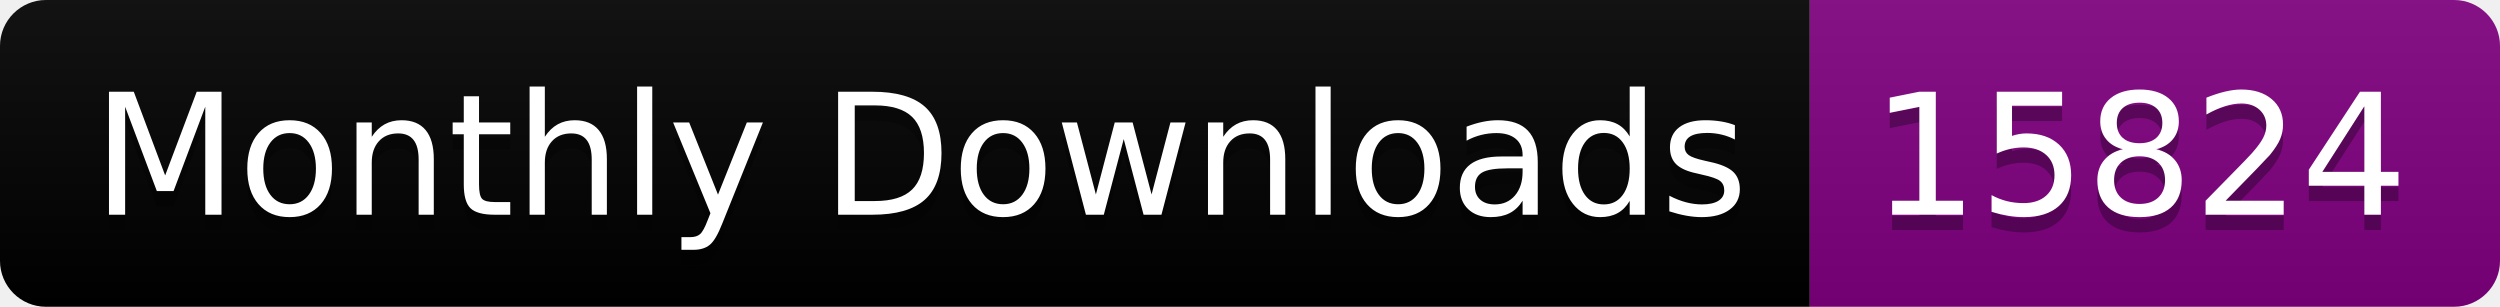
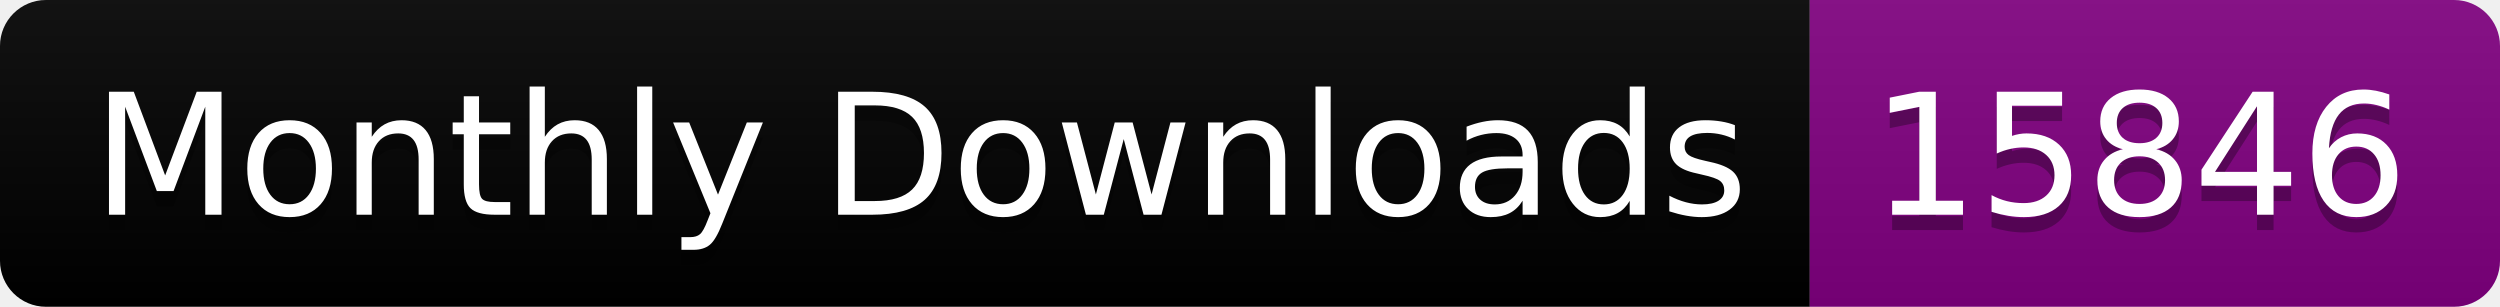
<svg xmlns="http://www.w3.org/2000/svg" width="163.0" height="20">
  <linearGradient id="smooth" x2="0" y2="100%">
    <stop offset="0" stop-color="#bbb" stop-opacity=".1" />
    <stop offset="1" stop-opacity=".1" />
  </linearGradient>
  <clipPath id="round">
    <rect width="163.0" height="20" rx="3" fill="#fff" />
  </clipPath>
  <g clip-path="url(#round)">
    <rect width="118.0" height="20" fill="black" />
    <rect x="118.0" width="45.0" height="20" fill="purple" />
    <rect width="163.0" height="20" fill="url(#smooth)" />
  </g>
  <g fill="#fff" text-anchor="middle" font-family="DejaVu Sans,Verdana,Geneva,sans-serif" font-size="110">
    <text x="600.0" y="150" fill="#010101" fill-opacity=".3" transform="scale(0.1)" textLength="1080.0" lengthAdjust="spacing">Monthly Downloads</text>
    <text x="600.0" y="140" transform="scale(0.1)" textLength="1080.0" lengthAdjust="spacing">Monthly Downloads</text>
-     <text x="1395.0" y="150" fill="#010101" fill-opacity=".3" transform="scale(0.1)" textLength="350.0" lengthAdjust="spacing">15824</text>
-     <text x="1395.0" y="140" transform="scale(0.1)" textLength="350.0" lengthAdjust="spacing">15824</text>
+     <text x="1395.0" y="150" fill="#010101" fill-opacity=".3" transform="scale(0.1)" textLength="350.0" lengthAdjust="spacing">15846</text>
+     <text x="1395.0" y="140" transform="scale(0.1)" textLength="350.0" lengthAdjust="spacing">15846</text>
  </g>
</svg>
